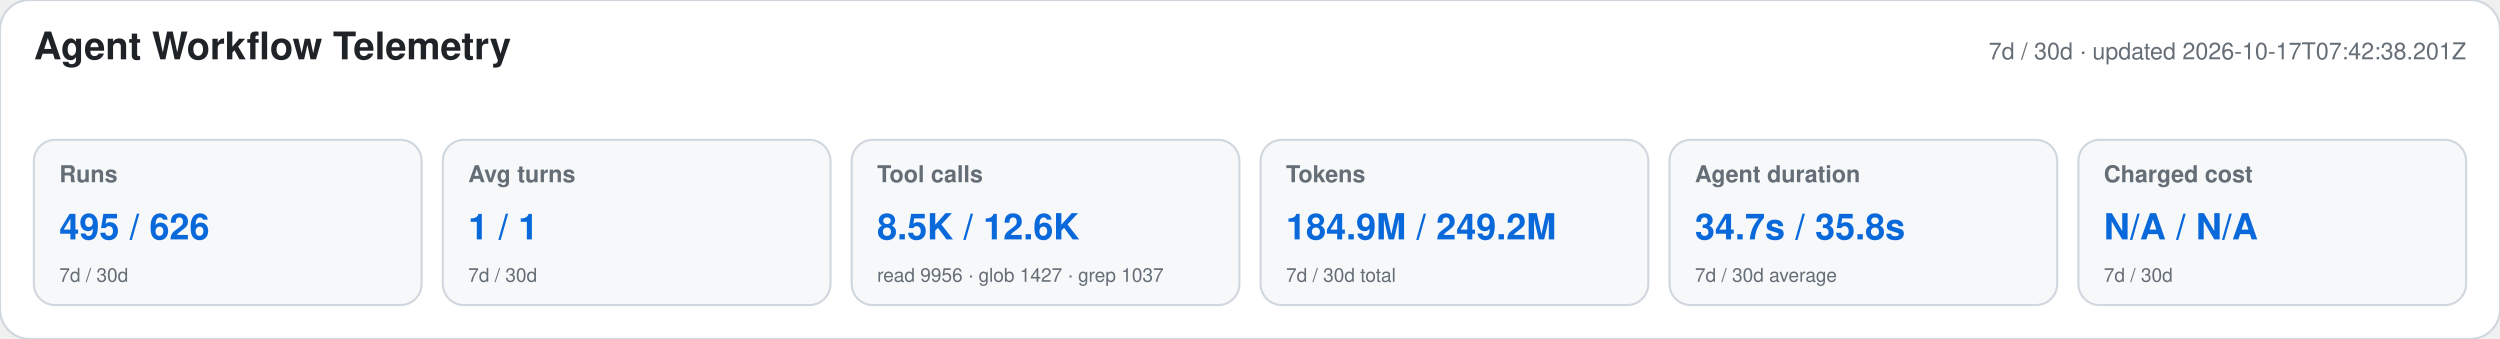
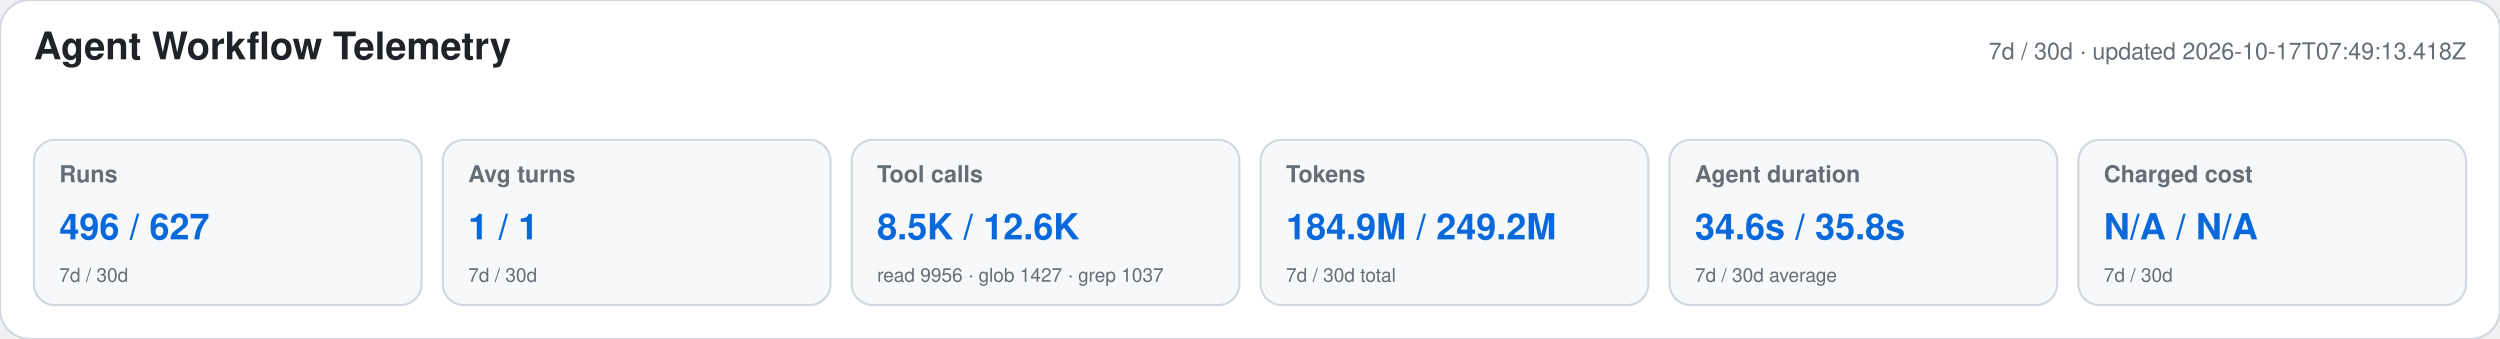
<svg xmlns="http://www.w3.org/2000/svg" width="1180" height="160" viewBox="0 0 1180 160" role="img" aria-labelledby="title desc">
  <style>text{font-family:-apple-system,BlinkMacSystemFont,"Segoe UI",Helvetica,Arial,sans-serif}.heading{font-size:18px;font-weight:650;fill:#1f2328}.meta,.label,.secondary{fill:#656d76}.meta,.label{font-size:11px}.label{font-weight:600}.primary{font-size:17px;font-weight:700;fill:#0969da}.secondary{font-size:9px}</style>
  <rect width="1180" height="160" rx="14" fill="#ffffff" stroke="#d0d7de" />
  <text x="16" y="28" class="heading">Agent Workflow Telemetry</text>
-   <text x="1164" y="28" text-anchor="end" class="meta">7d / 30d · updated 2026-10-17T07:42:38.201Z</text>
+   <text x="1164" y="28" text-anchor="end" class="meta">7d / 30d · updated 2026-10-17T07:49:13.418Z</text>
  <g>
    <rect x="16" y="66" width="183" height="78" rx="10" fill="#f6f8fa" stroke="#d0d7de" />
    <text x="28" y="86" class="label">Runs</text>
-     <text x="28" y="113" class="primary">495 / 626</text>
+     <text x="28" y="113" class="primary">496 / 627</text>
    <text x="28" y="133" class="secondary">7d / 30d</text>
  </g>
  <g>
    <rect x="209" y="66" width="183" height="78" rx="10" fill="#f6f8fa" stroke="#d0d7de" />
    <text x="221" y="86" class="label">Avg turns</text>
    <text x="221" y="113" class="primary">1 / 1</text>
    <text x="221" y="133" class="secondary">7d / 30d</text>
  </g>
  <g>
    <rect x="402" y="66" width="183" height="78" rx="10" fill="#f6f8fa" stroke="#d0d7de" />
    <text x="414" y="86" class="label">Tool calls</text>
    <text x="414" y="113" class="primary">8.5K / 12.6K</text>
    <text x="414" y="133" class="secondary">read 9956 · glob 1427 · grep 1037</text>
  </g>
  <g>
    <rect x="595" y="66" width="183" height="78" rx="10" fill="#f6f8fa" stroke="#d0d7de" />
    <text x="607" y="86" class="label">Tokens</text>
    <text x="607" y="113" class="primary">184.9M / 249.2M</text>
    <text x="607" y="133" class="secondary">7d / 30d total</text>
  </g>
  <g>
    <rect x="788" y="66" width="183" height="78" rx="10" fill="#f6f8fa" stroke="#d0d7de" />
    <text x="800" y="86" class="label">Agent duration</text>
-     <text x="800" y="113" class="primary">34.7s / 35.8s</text>
+     <text x="800" y="113" class="primary">34.6s / 35.8s</text>
    <text x="800" y="133" class="secondary">7d / 30d average</text>
  </g>
  <g>
    <rect x="981" y="66" width="183" height="78" rx="10" fill="#f6f8fa" stroke="#d0d7de" />
    <text x="993" y="86" class="label">Charged cost</text>
    <text x="993" y="113" class="primary">N/A / N/A</text>
    <text x="993" y="133" class="secondary">7d / 30d</text>
  </g>
</svg>
